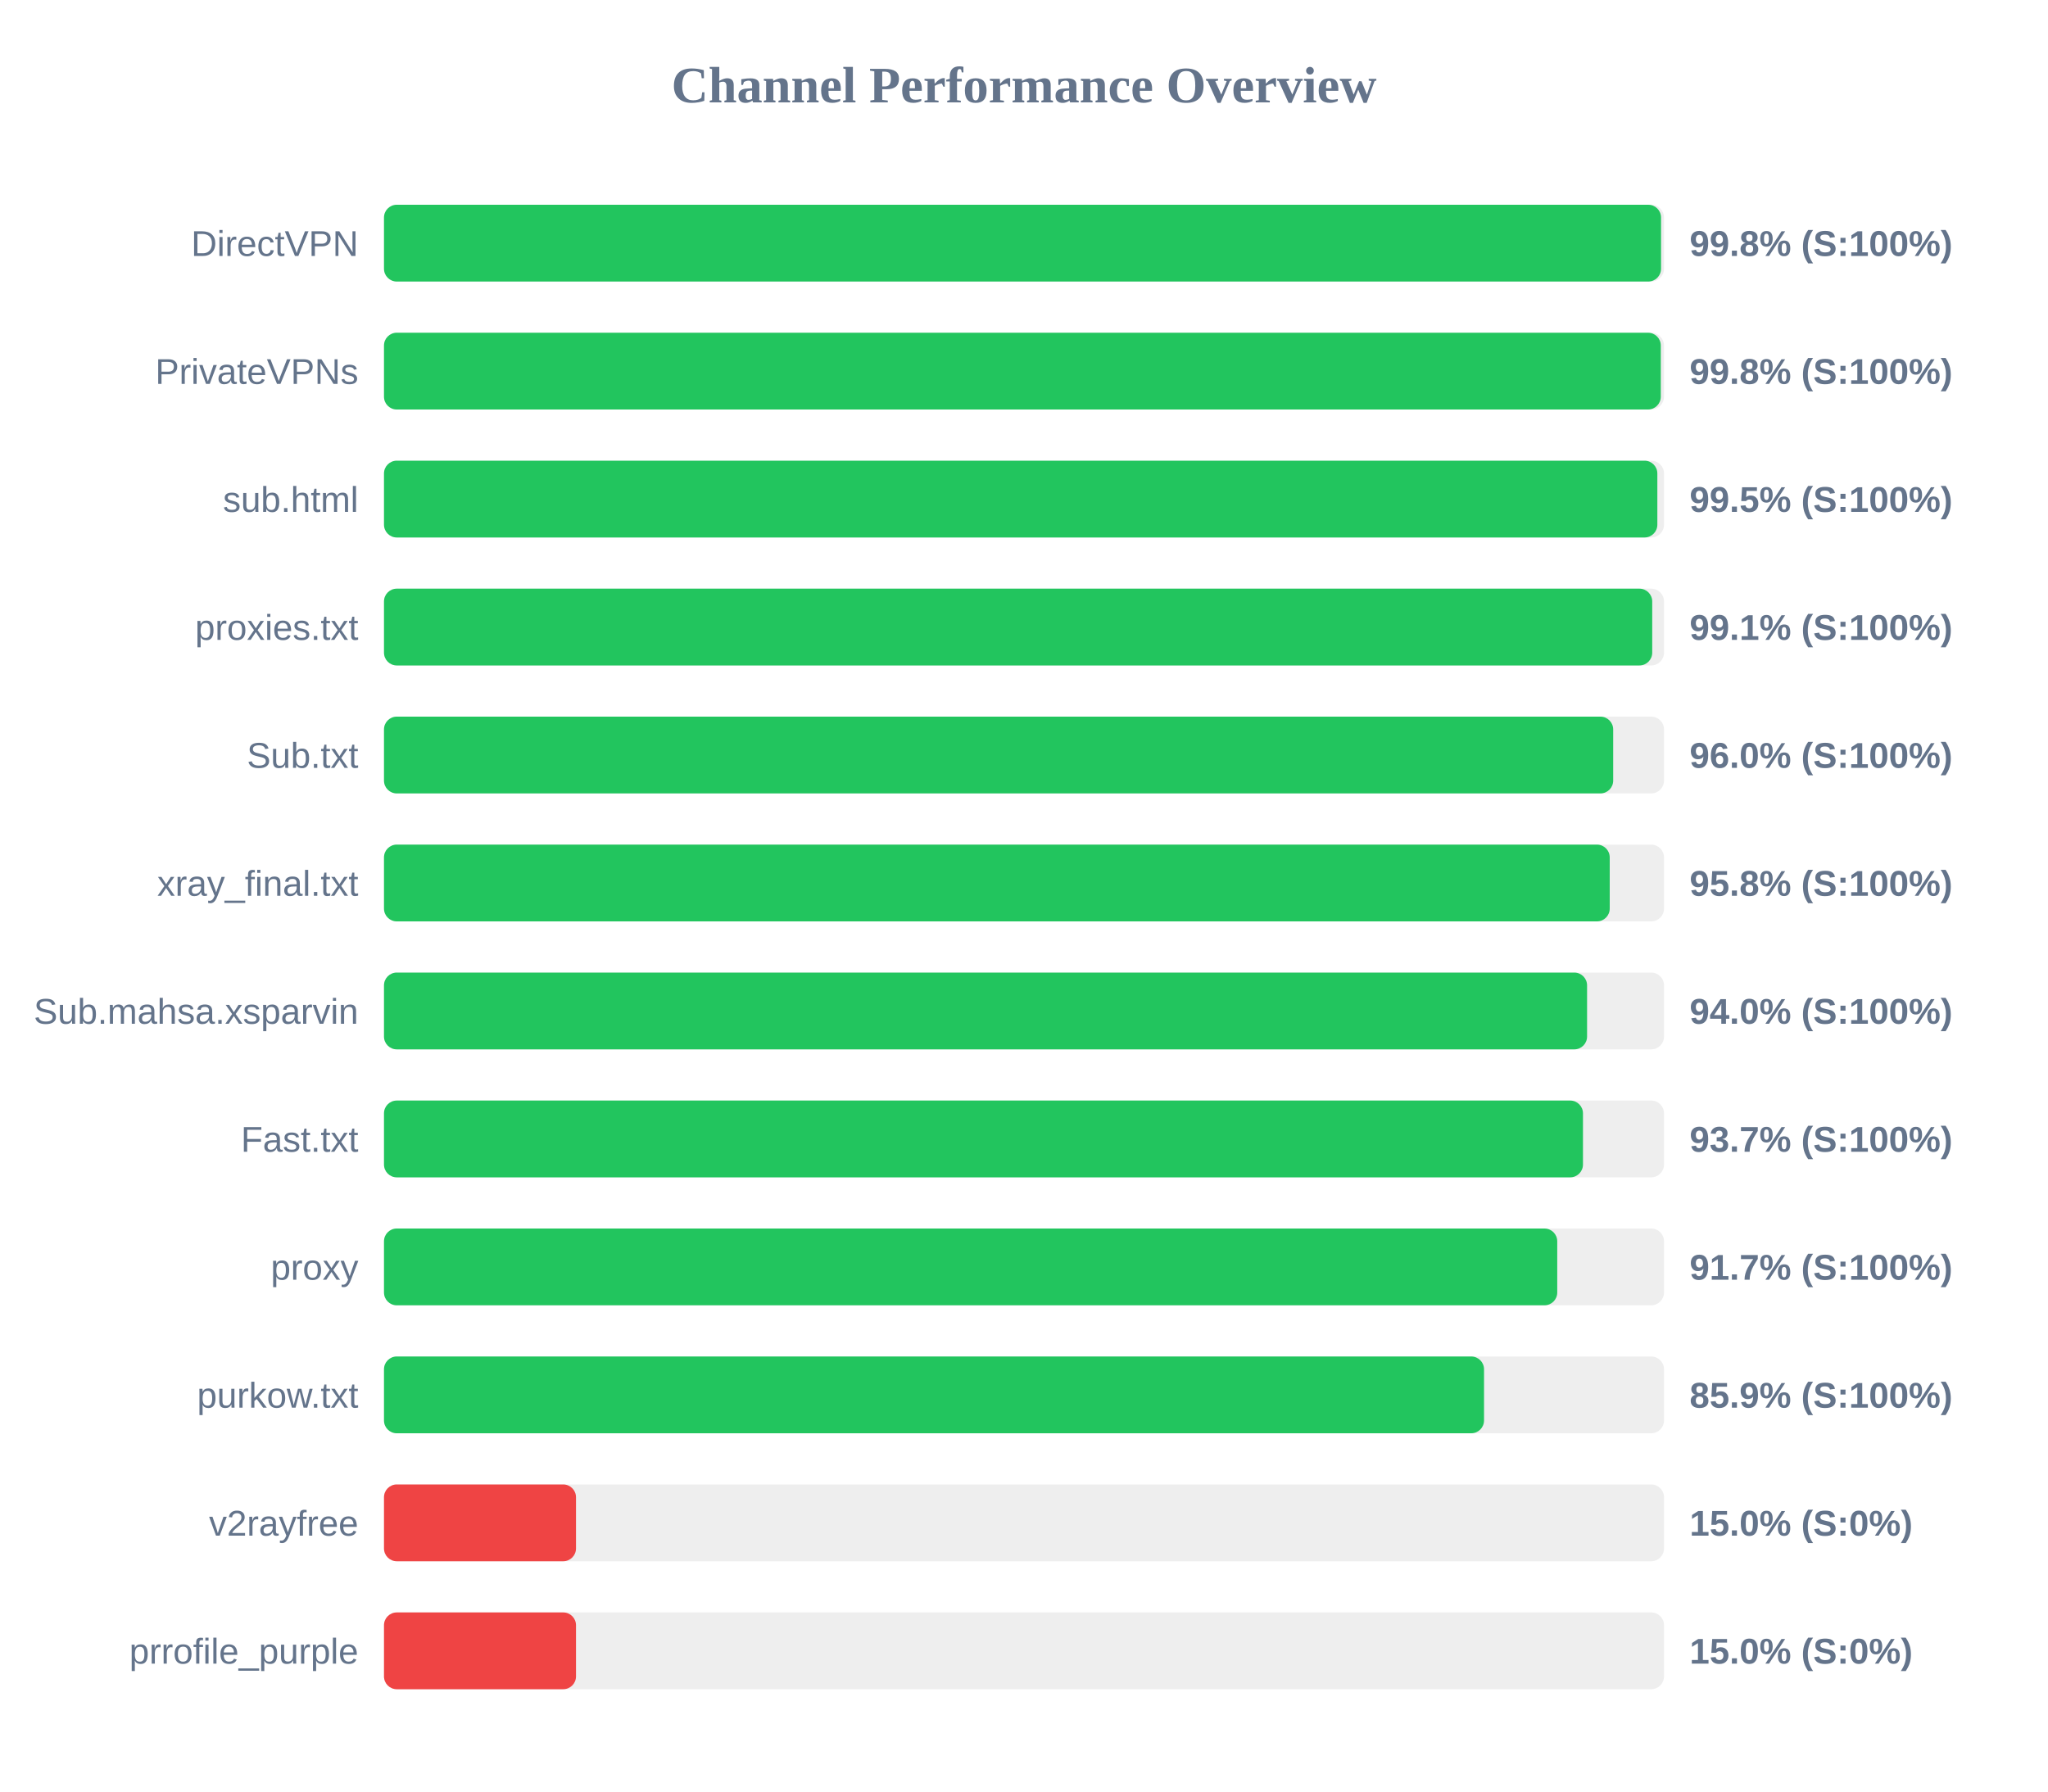
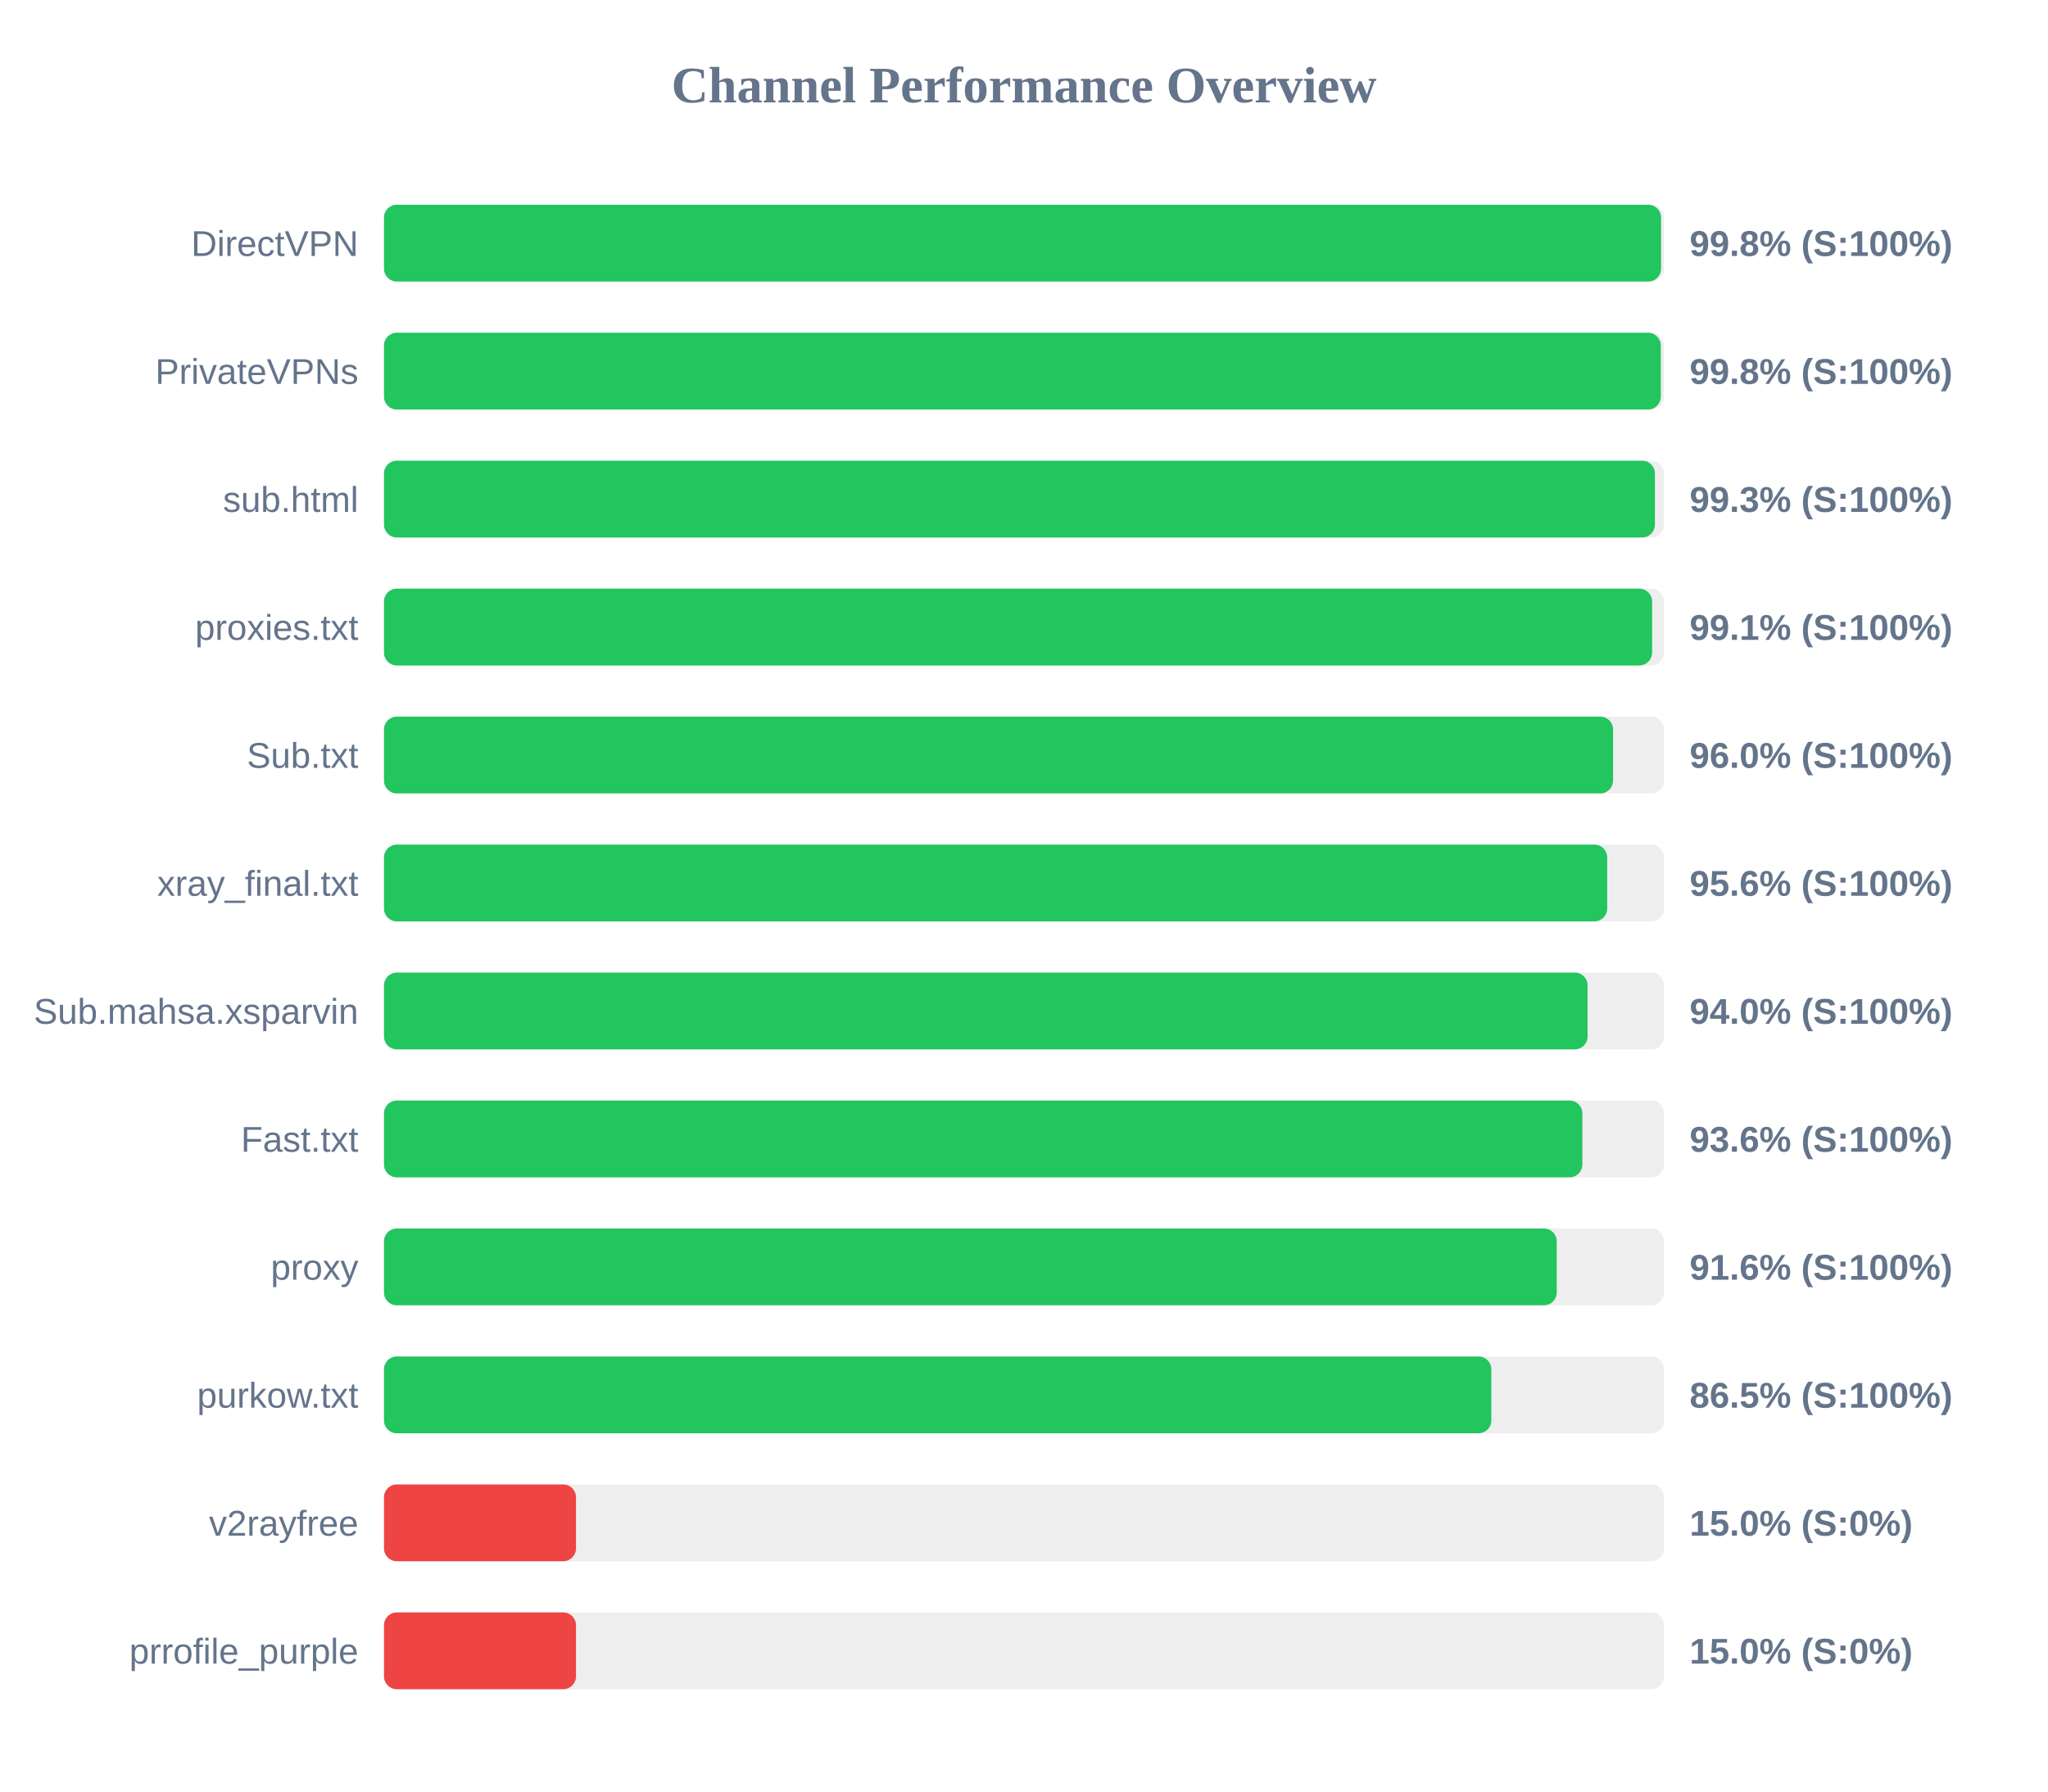
<svg xmlns="http://www.w3.org/2000/svg" width="800" height="700" version="1.1">
  <style>
        .row { font: 14px Arial; fill: #64748b; }
        .score { font: bold 14px Arial; fill: #64748b; }
    </style>
  <text x="400" y="40" text-anchor="middle" font-size="20px" font-weight="bold" fill="#64748b">Channel Performance Overview</text>
  <rect x="150" y="80" width="500" height="30" fill="#eee" rx="5" />
  <rect x="150" y="80" width="498.85" height="30" fill="#22c55e" rx="5" />
  <text x="140" y="100" text-anchor="end" class="row">DirectVPN</text>
  <text x="660" y="100" text-anchor="start" class="score">99.8% (S:100%)</text>
  <rect x="150" y="130" width="500" height="30" fill="#eee" rx="5" />
  <rect x="150" y="130" width="498.75" height="30" fill="#22c55e" rx="5" />
  <text x="140" y="150" text-anchor="end" class="row">PrivateVPNs</text>
  <text x="660" y="150" text-anchor="start" class="score">99.8% (S:100%)</text>
  <rect x="150" y="180" width="500" height="30" fill="#eee" rx="5" />
-   <rect x="150" y="180" width="497.4" height="30" fill="#22c55e" rx="5" />
+   <rect x="150" y="180" width="496.45" height="30" fill="#22c55e" rx="5" />
  <text x="140" y="200" text-anchor="end" class="row">sub.html</text>
-   <text x="660" y="200" text-anchor="start" class="score">99.5% (S:100%)</text>
+   <text x="660" y="200" text-anchor="start" class="score">99.3% (S:100%)</text>
  <rect x="150" y="230" width="500" height="30" fill="#eee" rx="5" />
-   <rect x="150" y="230" width="495.4" height="30" fill="#22c55e" rx="5" />
+   <rect x="150" y="230" width="495.35" height="30" fill="#22c55e" rx="5" />
  <text x="140" y="250" text-anchor="end" class="row">proxies.txt</text>
  <text x="660" y="250" text-anchor="start" class="score">99.1% (S:100%)</text>
  <rect x="150" y="280" width="500" height="30" fill="#eee" rx="5" />
-   <rect x="150" y="280" width="480.15" height="30" fill="#22c55e" rx="5" />
+   <rect x="150" y="280" width="480.1" height="30" fill="#22c55e" rx="5" />
  <text x="140" y="300" text-anchor="end" class="row">Sub.txt</text>
  <text x="660" y="300" text-anchor="start" class="score">96.0% (S:100%)</text>
  <rect x="150" y="330" width="500" height="30" fill="#eee" rx="5" />
-   <rect x="150" y="330" width="478.8" height="30" fill="#22c55e" rx="5" />
+   <rect x="150" y="330" width="477.8" height="30" fill="#22c55e" rx="5" />
  <text x="140" y="350" text-anchor="end" class="row">xray_final.txt</text>
-   <text x="660" y="350" text-anchor="start" class="score">95.8% (S:100%)</text>
+   <text x="660" y="350" text-anchor="start" class="score">95.6% (S:100%)</text>
  <rect x="150" y="380" width="500" height="30" fill="#eee" rx="5" />
-   <rect x="150" y="380" width="469.95" height="30" fill="#22c55e" rx="5" />
+   <rect x="150" y="380" width="470.15" height="30" fill="#22c55e" rx="5" />
  <text x="140" y="400" text-anchor="end" class="row">Sub.mahsa.xsparvin</text>
  <text x="660" y="400" text-anchor="start" class="score">94.0% (S:100%)</text>
  <rect x="150" y="430" width="500" height="30" fill="#eee" rx="5" />
-   <rect x="150" y="430" width="468.35" height="30" fill="#22c55e" rx="5" />
+   <rect x="150" y="430" width="468.1" height="30" fill="#22c55e" rx="5" />
  <text x="140" y="450" text-anchor="end" class="row">Fast.txt</text>
-   <text x="660" y="450" text-anchor="start" class="score">93.7% (S:100%)</text>
+   <text x="660" y="450" text-anchor="start" class="score">93.6% (S:100%)</text>
  <rect x="150" y="480" width="500" height="30" fill="#eee" rx="5" />
-   <rect x="150" y="480" width="458.3" height="30" fill="#22c55e" rx="5" />
+   <rect x="150" y="480" width="458.1" height="30" fill="#22c55e" rx="5" />
  <text x="140" y="500" text-anchor="end" class="row">proxy</text>
-   <text x="660" y="500" text-anchor="start" class="score">91.7% (S:100%)</text>
+   <text x="660" y="500" text-anchor="start" class="score">91.6% (S:100%)</text>
  <rect x="150" y="530" width="500" height="30" fill="#eee" rx="5" />
-   <rect x="150" y="530" width="429.7" height="30" fill="#22c55e" rx="5" />
+   <rect x="150" y="530" width="432.55" height="30" fill="#22c55e" rx="5" />
  <text x="140" y="550" text-anchor="end" class="row">purkow.txt</text>
-   <text x="660" y="550" text-anchor="start" class="score">85.9% (S:100%)</text>
+   <text x="660" y="550" text-anchor="start" class="score">86.5% (S:100%)</text>
  <rect x="150" y="580" width="500" height="30" fill="#eee" rx="5" />
  <rect x="150" y="580" width="75.0" height="30" fill="#ef4444" rx="5" />
  <text x="140" y="600" text-anchor="end" class="row">v2rayfree</text>
  <text x="660" y="600" text-anchor="start" class="score">15.0% (S:0%)</text>
  <rect x="150" y="630" width="500" height="30" fill="#eee" rx="5" />
  <rect x="150" y="630" width="75.0" height="30" fill="#ef4444" rx="5" />
  <text x="140" y="650" text-anchor="end" class="row">prrofile_purple</text>
  <text x="660" y="650" text-anchor="start" class="score">15.0% (S:0%)</text>
</svg>
